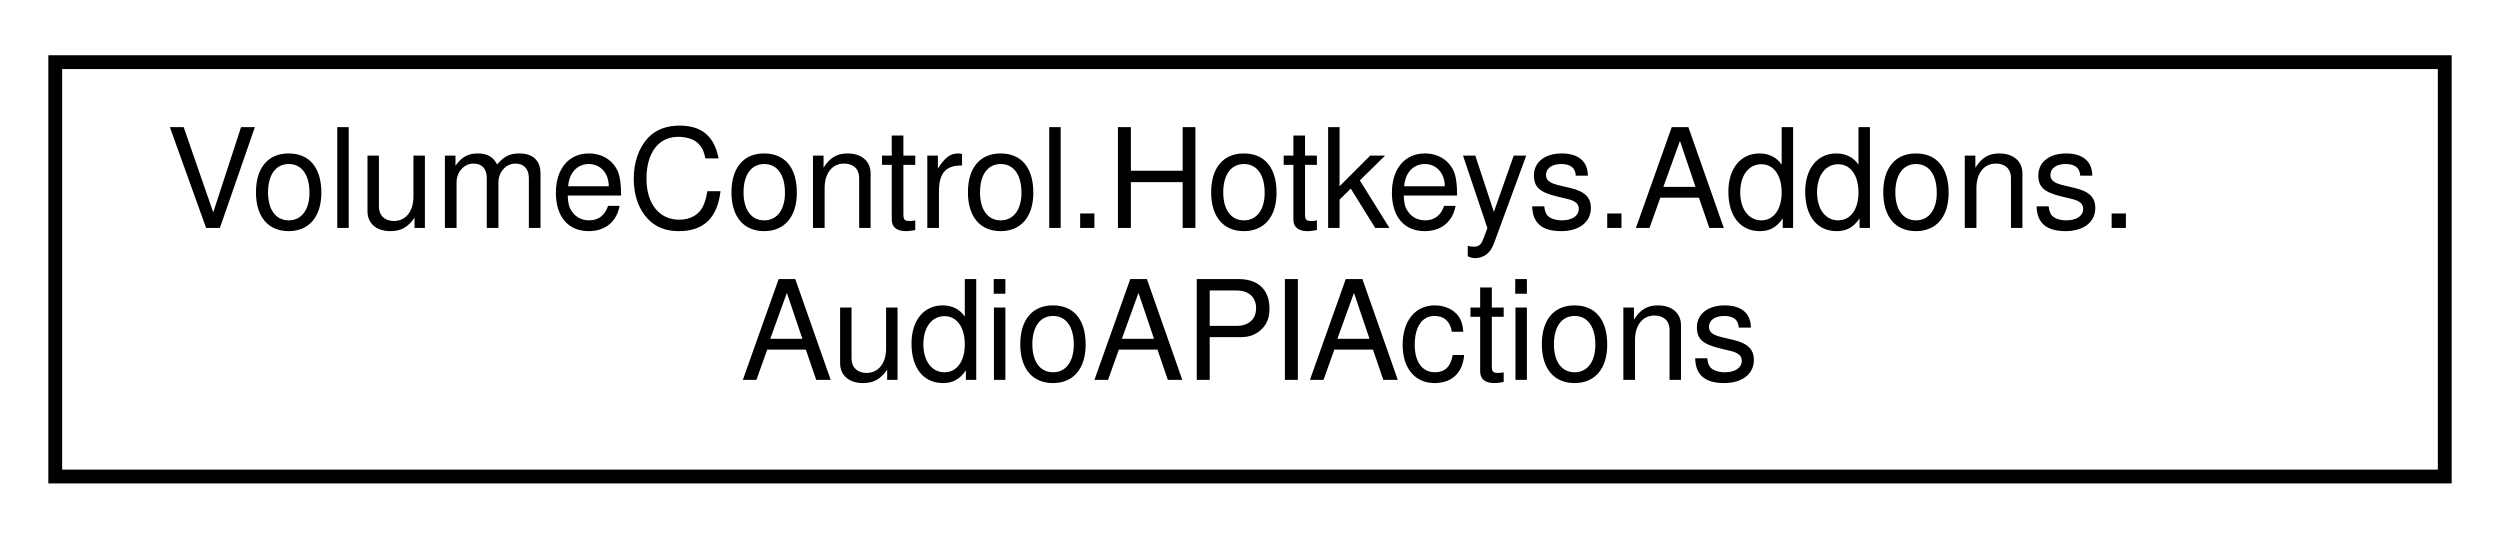
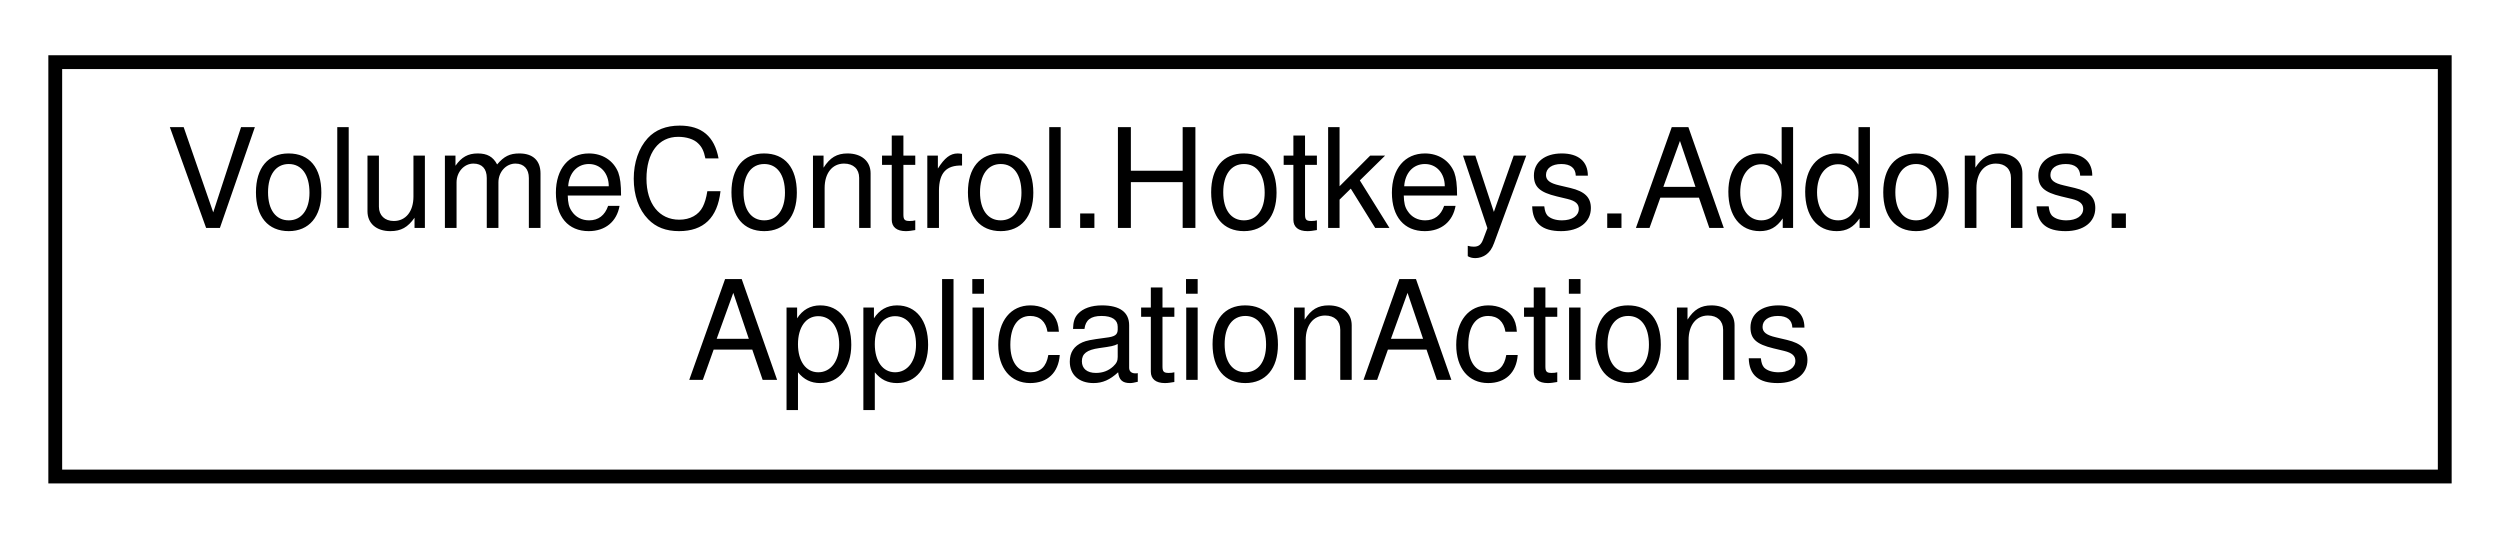
<svg xmlns="http://www.w3.org/2000/svg" xmlns:xlink="http://www.w3.org/1999/xlink" width="181pt" height="39pt" viewBox="0.00 0.00 181.00 39.00">
  <g id="graph0" class="graph" transform="scale(1 1) rotate(0) translate(4 35)">
    <g id="node1" class="node">
      <g id="a_node1">
-         <a xlink:href="class_volume_control_1_1_hotkeys_1_1_addons_1_1_audio_a_p_i_actions.html" target="_top" xlink:title="Contains hotkey action handlers that interact with the Audio.AudioAPI object.">
+         <a xlink:href="class_volume_control_1_1_hotkeys_1_1_addons_1_1_application_actions.html" target="_top" xlink:title=" ">
          <polygon fill="none" stroke="black" points="0,-0.5 0,-30.5 173,-30.5 173,-0.5 0,-0.5" />
          <text text-anchor="start" x="8" y="-18.5" font-family="Helvetica,sans-Serif" font-size="10.00">VolumeControl.Hotkeys.Addons.</text>
-           <text text-anchor="middle" x="86.5" y="-7.5" font-family="Helvetica,sans-Serif" font-size="10.00">AudioAPIActions</text>
+           <text text-anchor="middle" x="86.5" y="-7.5" font-family="Helvetica,sans-Serif" font-size="10.00">ApplicationActions</text>
        </a>
      </g>
    </g>
  </g>
</svg>
